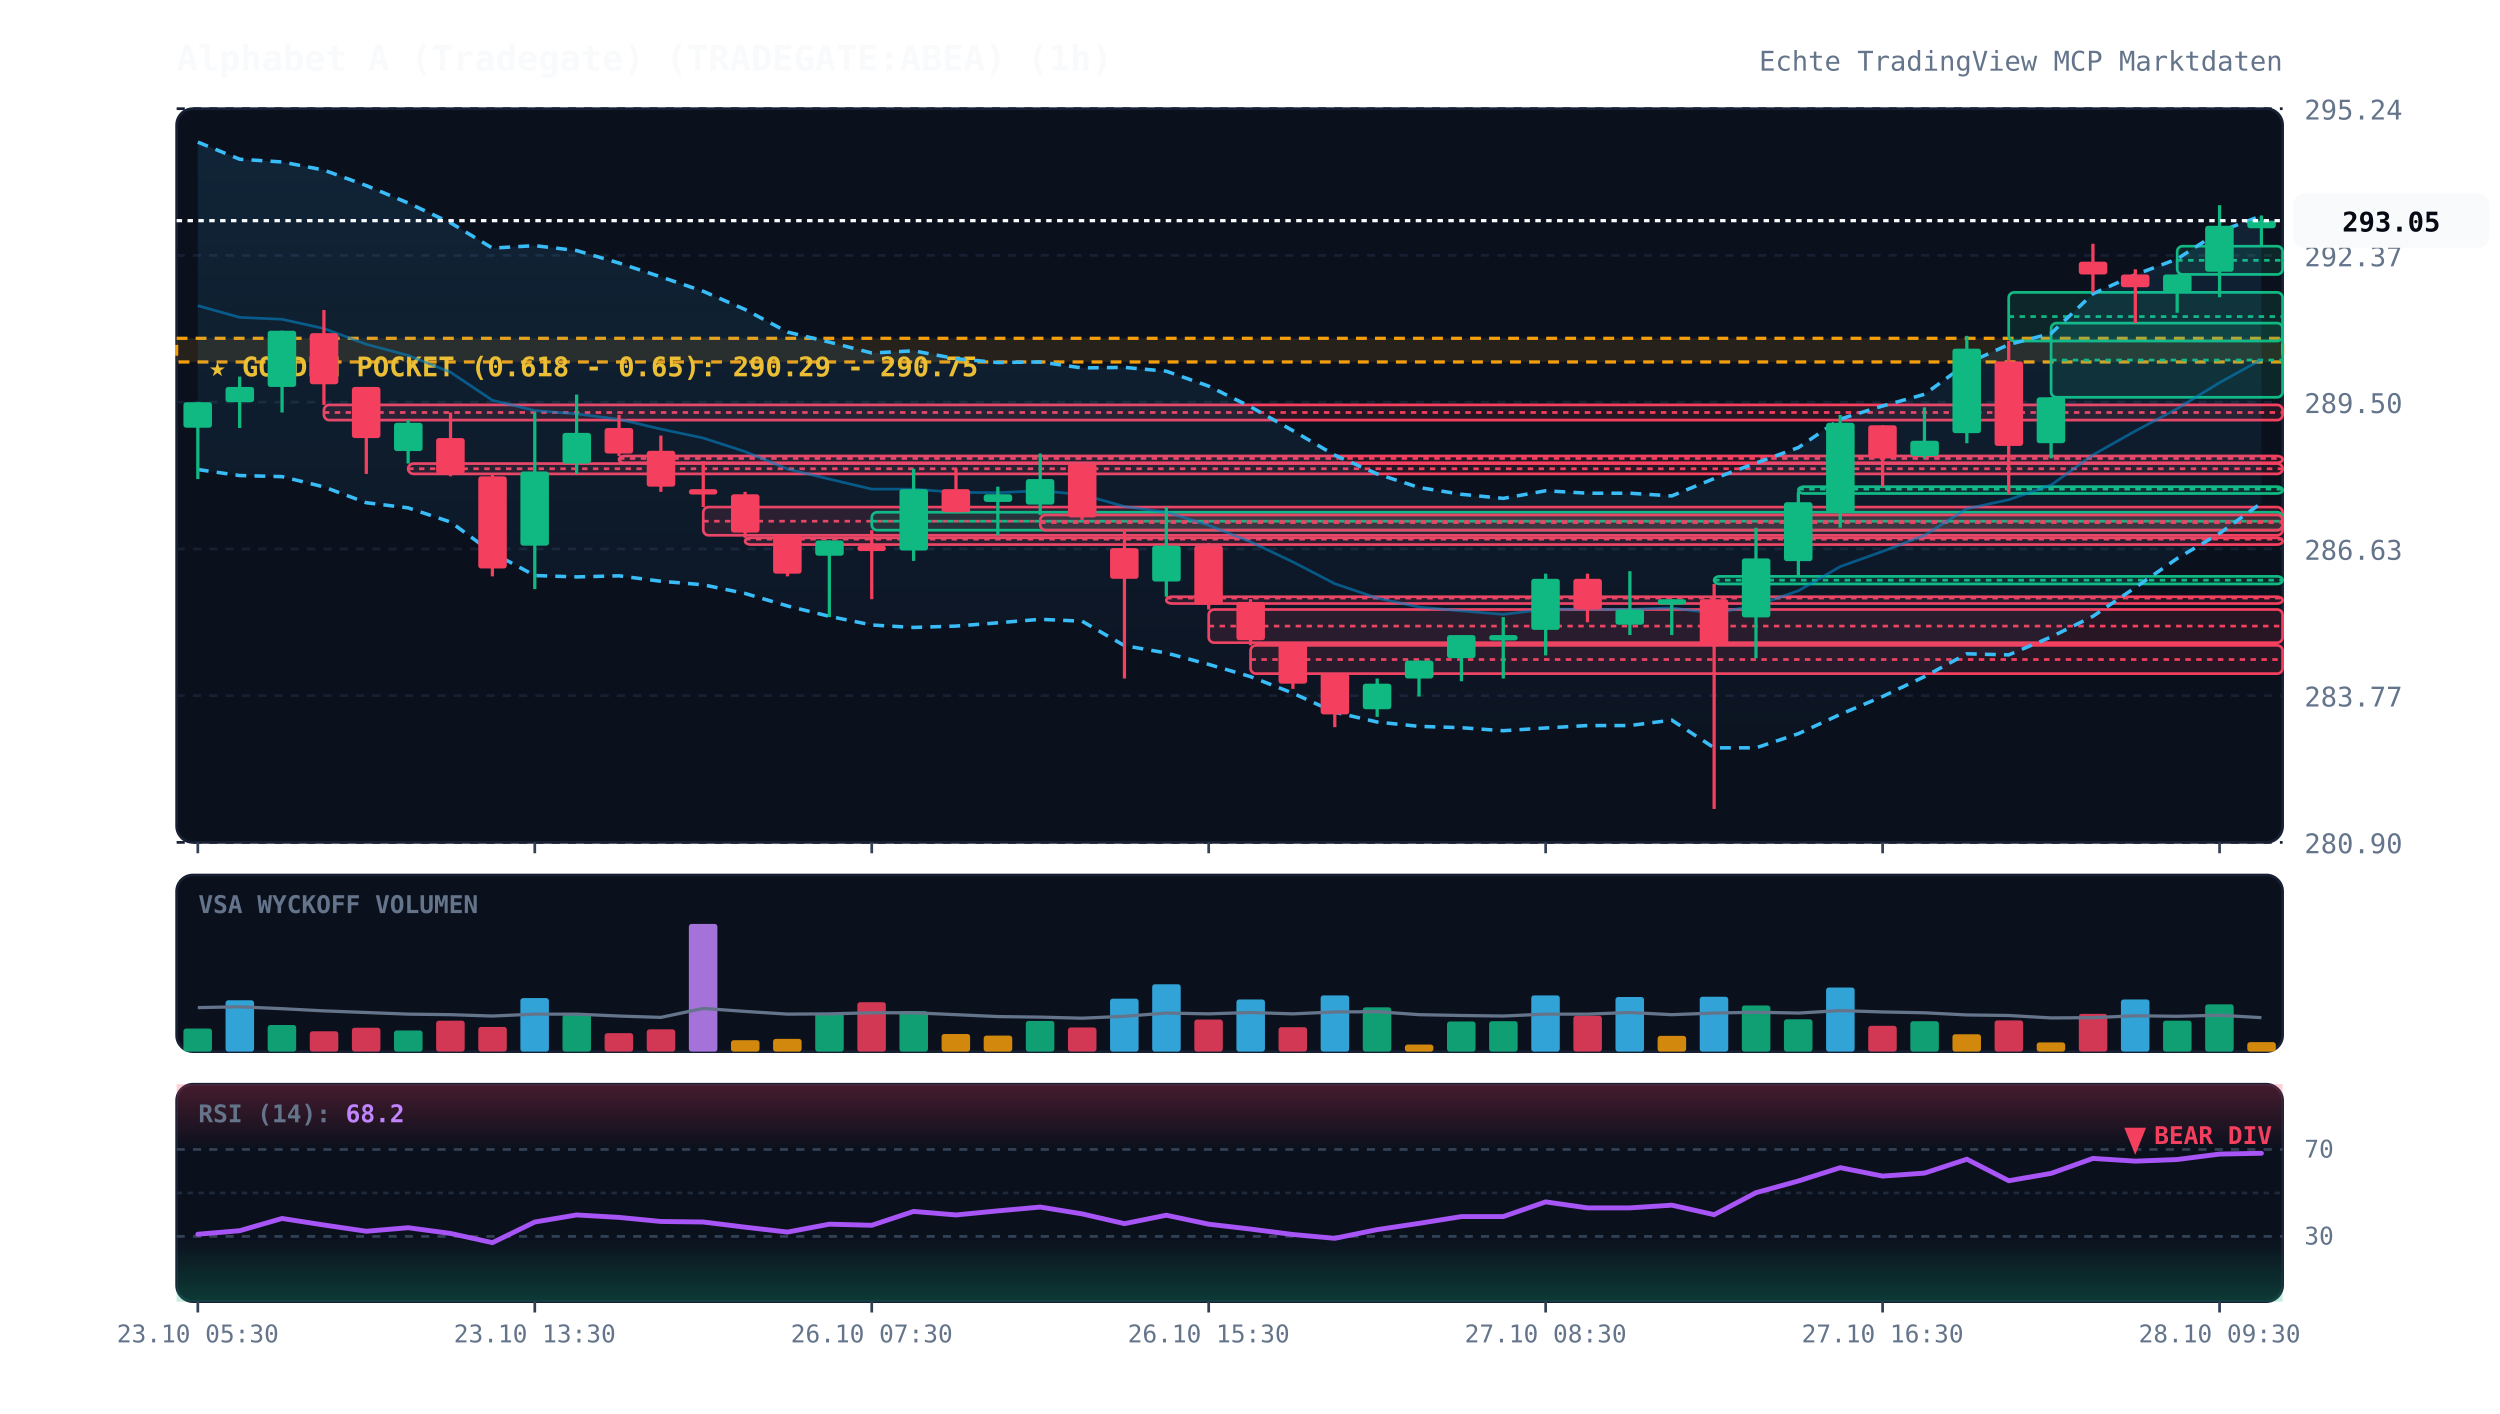
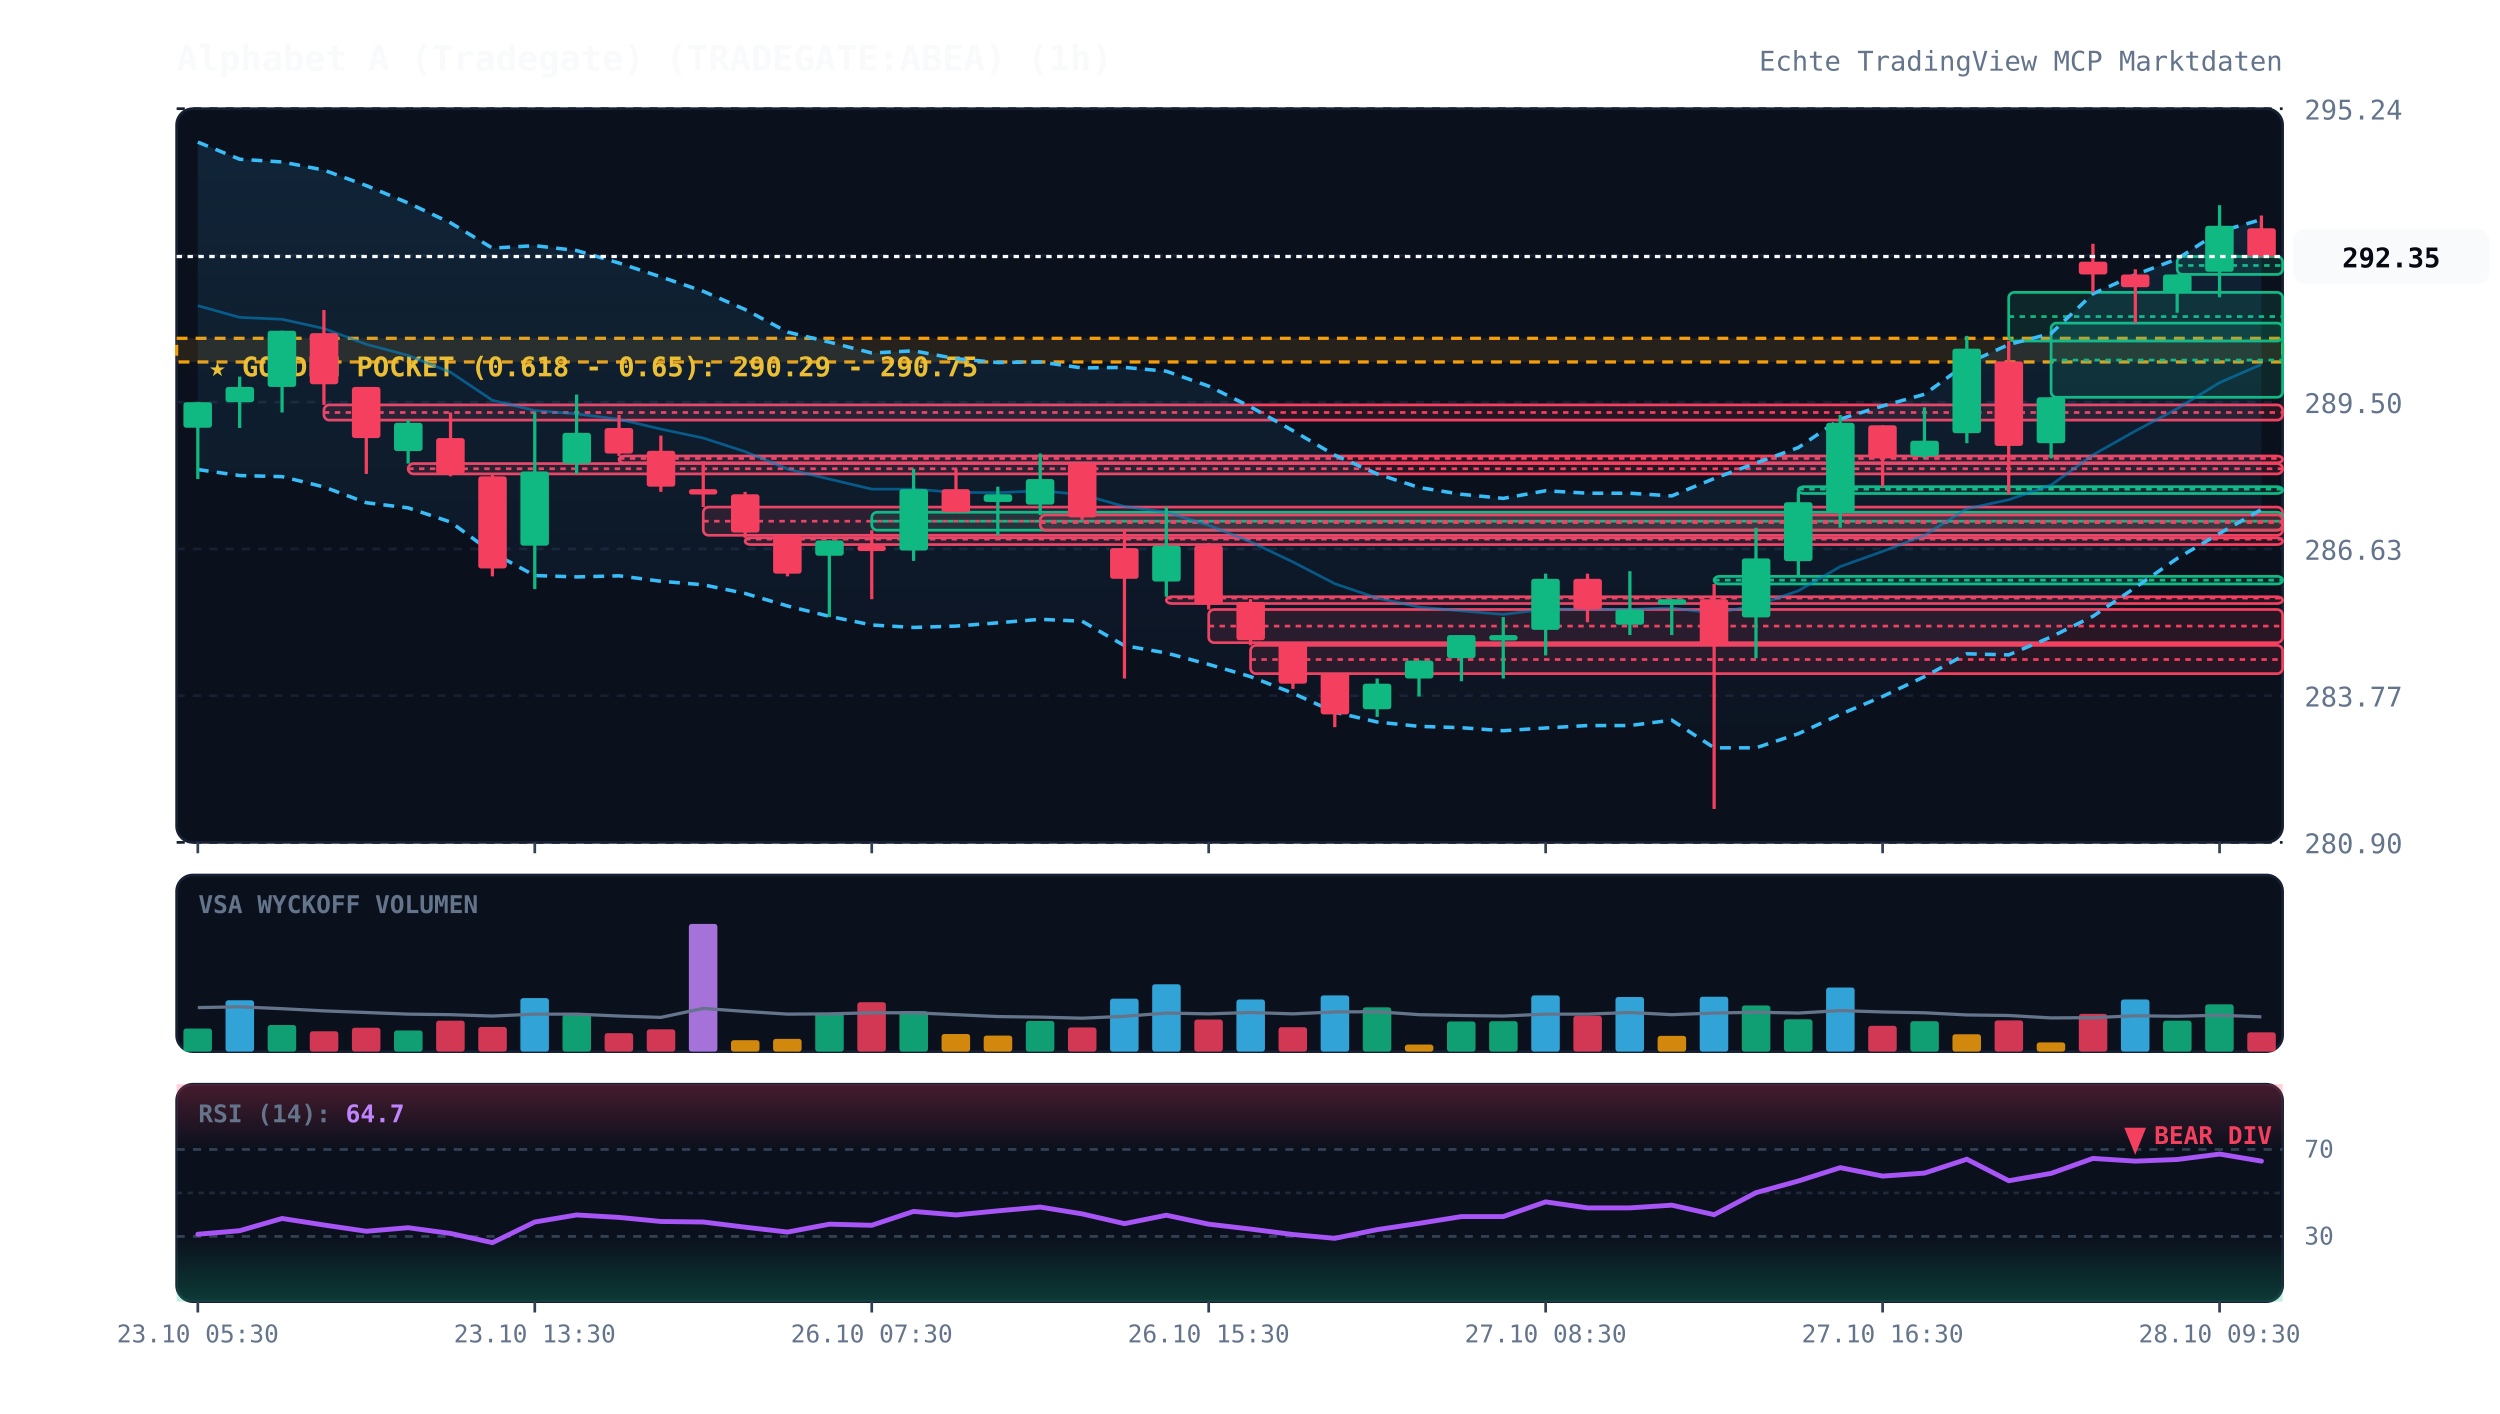
<svg xmlns="http://www.w3.org/2000/svg" viewBox="0 0 920 520" width="100%" height="100%" style="background:#070a13; font-family:'JetBrains Mono', monospace;">
  <defs>
    <linearGradient id="cloud-grad" x1="0%" y1="0%" x2="0%" y2="100%">
      <stop offset="0%" stop-color="#38bdf8" stop-opacity="0.12" />
      <stop offset="100%" stop-color="#38bdf8" stop-opacity="0.02" />
    </linearGradient>
    <linearGradient id="rsi-overbought" x1="0%" y1="0%" x2="0%" y2="100%">
      <stop offset="0%" stop-color="#f43f5e" stop-opacity="0.25" />
      <stop offset="100%" stop-color="#f43f5e" stop-opacity="0.0" />
    </linearGradient>
    <linearGradient id="rsi-oversold" x1="0%" y1="0%" x2="0%" y2="100%">
      <stop offset="0%" stop-color="#10b981" stop-opacity="0.0" />
      <stop offset="100%" stop-color="#10b981" stop-opacity="0.25" />
    </linearGradient>
  </defs>
  <rect x="65" y="40" width="775" height="270" fill="#0b101d" rx="6" stroke="#172033" stroke-width="1" />
  <rect x="65" y="322" width="775" height="65" fill="#0b101d" rx="6" stroke="#172033" stroke-width="1" />
  <rect x="65" y="399" width="775" height="80" fill="#0b101d" rx="6" stroke="#172033" stroke-width="1" />
  <line x1="65" y1="310.0" x2="840" y2="310.0" stroke="#172033" stroke-dasharray="3,3" stroke-width="1" />
  <text x="848" y="314.0" fill="#64748b" font-size="10" text-anchor="start">280.90</text>
  <line x1="65" y1="256.0" x2="840" y2="256.0" stroke="#172033" stroke-dasharray="3,3" stroke-width="1" />
  <text x="848" y="260.0" fill="#64748b" font-size="10" text-anchor="start">283.77</text>
  <line x1="65" y1="202.0" x2="840" y2="202.0" stroke="#172033" stroke-dasharray="3,3" stroke-width="1" />
  <text x="848" y="206.0" fill="#64748b" font-size="10" text-anchor="start">286.63</text>
  <line x1="65" y1="148.0" x2="840" y2="148.0" stroke="#172033" stroke-dasharray="3,3" stroke-width="1" />
  <text x="848" y="152.0" fill="#64748b" font-size="10" text-anchor="start">289.50</text>
  <line x1="65" y1="94.0" x2="840" y2="94.0" stroke="#172033" stroke-dasharray="3,3" stroke-width="1" />
  <text x="848" y="98.0" fill="#64748b" font-size="10" text-anchor="start">292.37</text>
  <line x1="65" y1="40.0" x2="840" y2="40.0" stroke="#172033" stroke-dasharray="3,3" stroke-width="1" />
  <text x="848" y="44.0" fill="#64748b" font-size="10" text-anchor="start">295.24</text>
  <rect x="65" y="124.5" width="775" height="8.7" fill="rgba(245, 158, 11, 0.12)" stroke="#f59e0b" stroke-dasharray="4,3" stroke-width="1.2" />
  <text x="77" y="138.5" fill="#fbbf24" font-size="10" font-weight="bold">★ GOLDEN POCKET (0.618 - 0.65): 290.29 - 290.75</text>
  <rect x="119.2" y="149.0" width="720.8" height="5.6" fill="rgba(244, 63, 94, 0.13)" stroke="#f43f5e" stroke-width="1" rx="2" />
  <line x1="119.2" y1="151.8" x2="840" y2="151.8" stroke="#f43f5e" stroke-dasharray="2,2" stroke-width="1" />
  <rect x="150.2" y="170.6" width="689.8" height="3.8" fill="rgba(244, 63, 94, 0.13)" stroke="#f43f5e" stroke-width="1" rx="2" />
  <line x1="150.2" y1="172.5" x2="840" y2="172.5" stroke="#f43f5e" stroke-dasharray="2,2" stroke-width="1" />
  <rect x="227.8" y="167.8" width="612.2" height="2.5" fill="rgba(244, 63, 94, 0.13)" stroke="#f43f5e" stroke-width="1" rx="2" />
  <line x1="227.8" y1="168.7" x2="840" y2="168.7" stroke="#f43f5e" stroke-dasharray="2,2" stroke-width="1" />
  <rect x="258.8" y="186.6" width="581.2" height="10.4" fill="rgba(244, 63, 94, 0.13)" stroke="#f43f5e" stroke-width="1" rx="2" />
  <line x1="258.8" y1="191.8" x2="840" y2="191.8" stroke="#f43f5e" stroke-dasharray="2,2" stroke-width="1" />
  <rect x="274.2" y="197.9" width="565.8" height="2.5" fill="rgba(244, 63, 94, 0.13)" stroke="#f43f5e" stroke-width="1" rx="2" />
  <line x1="274.2" y1="198.4" x2="840" y2="198.4" stroke="#f43f5e" stroke-dasharray="2,2" stroke-width="1" />
  <rect x="320.8" y="188.5" width="519.2" height="6.6" fill="rgba(16, 185, 129, 0.13)" stroke="#10b981" stroke-width="1" rx="2" />
  <line x1="320.8" y1="191.8" x2="840" y2="191.8" stroke="#10b981" stroke-dasharray="2,2" stroke-width="1" />
  <rect x="382.8" y="189.5" width="457.2" height="5.6" fill="rgba(244, 63, 94, 0.13)" stroke="#f43f5e" stroke-width="1" rx="2" />
  <line x1="382.8" y1="192.3" x2="840" y2="192.3" stroke="#f43f5e" stroke-dasharray="2,2" stroke-width="1" />
  <rect x="429.2" y="219.6" width="410.8" height="2.5" fill="rgba(244, 63, 94, 0.13)" stroke="#f43f5e" stroke-width="1" rx="2" />
  <line x1="429.2" y1="220.1" x2="840" y2="220.1" stroke="#f43f5e" stroke-dasharray="2,2" stroke-width="1" />
  <rect x="444.8" y="224.3" width="395.2" height="12.2" fill="rgba(244, 63, 94, 0.13)" stroke="#f43f5e" stroke-width="1" rx="2" />
  <line x1="444.8" y1="230.4" x2="840" y2="230.4" stroke="#f43f5e" stroke-dasharray="2,2" stroke-width="1" />
  <rect x="460.2" y="237.5" width="379.8" height="10.4" fill="rgba(244, 63, 94, 0.13)" stroke="#f43f5e" stroke-width="1" rx="2" />
  <line x1="460.2" y1="242.7" x2="840" y2="242.7" stroke="#f43f5e" stroke-dasharray="2,2" stroke-width="1" />
  <rect x="630.8" y="212.1" width="209.2" height="2.8" fill="rgba(16, 185, 129, 0.13)" stroke="#10b981" stroke-width="1" rx="2" />
  <line x1="630.8" y1="213.5" x2="840" y2="213.5" stroke="#10b981" stroke-dasharray="2,2" stroke-width="1" />
  <rect x="661.8" y="179.1" width="178.2" height="2.5" fill="rgba(16, 185, 129, 0.13)" stroke="#10b981" stroke-width="1" rx="2" />
  <line x1="661.8" y1="180.0" x2="840" y2="180.0" stroke="#10b981" stroke-dasharray="2,2" stroke-width="1" />
  <rect x="739.2" y="107.6" width="100.8" height="17.9" fill="rgba(16, 185, 129, 0.13)" stroke="#10b981" stroke-width="1" rx="2" />
  <line x1="739.2" y1="116.5" x2="840" y2="116.5" stroke="#10b981" stroke-dasharray="2,2" stroke-width="1" />
  <rect x="754.8" y="118.9" width="85.2" height="27.3" fill="rgba(16, 185, 129, 0.13)" stroke="#10b981" stroke-width="1" rx="2" />
  <line x1="754.8" y1="132.5" x2="840" y2="132.5" stroke="#10b981" stroke-dasharray="2,2" stroke-width="1" />
-   <rect x="801.2" y="90.6" width="38.8" height="10.4" fill="rgba(16, 185, 129, 0.13)" stroke="#10b981" stroke-width="1" rx="2" />
-   <line x1="801.2" y1="95.8" x2="840" y2="95.8" stroke="#10b981" stroke-dasharray="2,2" stroke-width="1" />
-   <polygon points="72.8,52.3 88.2,58.6 103.8,59.6 119.2,62.6 134.8,68.3 150.2,74.7 165.8,82.0 181.2,91.3 196.8,90.4 212.2,92.2 227.8,96.8 243.2,101.9 258.8,107.2 274.2,113.9 289.8,122.2 305.2,125.9 320.8,129.9 336.2,129.1 351.8,132.0 367.2,133.4 382.8,133.2 398.2,135.4 413.8,135.2 429.2,136.6 444.8,142.1 460.2,149.7 475.8,158.5 491.2,167.5 506.8,174.4 522.2,179.4 537.8,181.9 553.2,183.4 568.8,180.6 584.2,181.5 599.8,181.5 615.2,182.5 630.8,176.1 646.2,170.4 661.8,164.7 677.2,154.2 692.8,149.4 708.2,145.1 723.8,133.8 739.2,126.8 754.8,122.7 770.2,108.1 785.8,101.1 801.2,95.3 816.8,85.2 832.2,79.4 832.2,185.1 816.8,196.3 801.2,205.5 785.8,216.2 770.2,226.8 754.8,234.4 739.2,241.0 723.8,240.6 708.2,249.0 692.8,256.3 677.2,262.9 661.8,270.0 646.2,275.2 630.8,275.2 615.2,265.0 599.8,267.0 584.2,267.0 568.8,267.9 553.2,268.9 537.8,267.8 522.2,267.3 506.8,265.7 491.2,262.1 475.8,255.1 460.2,249.0 444.8,244.5 429.2,240.3 413.8,237.6 398.2,228.6 382.8,227.9 367.2,229.2 351.8,230.4 336.2,230.9 320.8,230.0 305.2,226.8 289.8,223.0 274.2,218.4 258.8,215.2 243.2,213.9 227.8,211.9 212.2,212.3 196.8,211.8 181.2,203.4 165.8,192.1 150.2,186.9 134.8,185.0 119.2,179.2 103.8,175.4 88.2,175.0 72.8,172.8" fill="url(#cloud-grad)" />
-   <polyline points="72.8,52.3 88.2,58.6 103.8,59.6 119.2,62.6 134.8,68.3 150.2,74.7 165.8,82.0 181.2,91.3 196.8,90.4 212.2,92.2 227.8,96.8 243.2,101.9 258.8,107.2 274.2,113.9 289.8,122.2 305.2,125.9 320.8,129.9 336.2,129.1 351.8,132.0 367.2,133.4 382.8,133.2 398.2,135.4 413.8,135.2 429.2,136.6 444.8,142.1 460.2,149.7 475.8,158.5 491.2,167.5 506.8,174.4 522.2,179.4 537.8,181.9 553.2,183.4 568.8,180.6 584.2,181.5 599.8,181.5 615.2,182.5 630.8,176.1 646.2,170.4 661.8,164.7 677.2,154.2 692.8,149.4 708.2,145.1 723.8,133.8 739.2,126.8 754.8,122.7 770.2,108.1 785.8,101.1 801.2,95.3 816.8,85.2 832.2,79.4" fill="none" stroke="#38bdf8" stroke-width="1.3" stroke-dasharray="4,3" />
-   <polyline points="72.8,172.8 88.2,175.0 103.8,175.4 119.2,179.2 134.8,185.0 150.2,186.9 165.8,192.1 181.2,203.4 196.8,211.8 212.2,212.3 227.8,211.9 243.2,213.9 258.8,215.2 274.2,218.4 289.8,223.0 305.2,226.8 320.8,230.0 336.2,230.9 351.8,230.4 367.2,229.2 382.8,227.9 398.2,228.6 413.8,237.6 429.2,240.3 444.8,244.5 460.2,249.0 475.8,255.1 491.2,262.1 506.8,265.7 522.2,267.3 537.8,267.8 553.2,268.9 568.8,267.9 584.2,267.0 599.8,267.0 615.2,265.0 630.8,275.2 646.2,275.2 661.8,270.0 677.2,262.9 692.8,256.3 708.2,249.0 723.8,240.6 739.2,241.0 754.8,234.4 770.2,226.8 785.8,216.2 801.2,205.5 816.8,196.3 832.2,185.1" fill="none" stroke="#38bdf8" stroke-width="1.3" stroke-dasharray="4,3" />
-   <polyline points="72.8,112.5 88.2,116.8 103.8,117.5 119.2,120.9 134.8,126.7 150.2,130.8 165.8,137.0 181.2,147.3 196.8,151.1 212.2,152.3 227.8,154.3 243.2,157.9 258.8,161.2 274.2,166.2 289.8,172.6 305.2,176.3 320.8,180.0 336.2,180.0 351.8,181.2 367.2,181.3 382.8,180.6 398.2,182.0 413.8,186.4 429.2,188.5 444.8,193.3 460.2,199.4 475.8,206.8 491.2,214.8 506.8,220.1 522.2,223.4 537.8,224.8 553.2,226.1 568.8,224.2 584.2,224.2 599.8,224.3 615.2,223.7 630.8,225.7 646.2,222.8 661.8,217.4 677.2,208.5 692.8,202.9 708.2,197.0 723.8,187.2 739.2,183.9 754.8,178.5 770.2,167.4 785.8,158.6 801.2,150.4 816.8,140.8 832.2,132.3" fill="none" stroke="#0284c7" stroke-width="1.0" stroke-opacity="0.6" />
-   <polyline points="72.8,-86.4 88.2,-86.4 103.8,-86.4 119.2,-86.4 134.8,-86.4 150.2,-86.4 165.8,-86.4 181.2,-86.4 196.8,-86.4 212.2,-86.4 227.8,-86.4 243.2,-86.4 258.8,-86.4 274.2,-86.4 289.8,-86.4 305.2,-86.4 320.8,-86.4 336.2,-86.4 351.8,-86.4 367.2,-86.4 382.8,-86.4 398.2,-86.4 413.8,-86.4 429.2,-86.4 444.8,-86.4 460.2,-86.4 475.8,-86.4 491.2,-86.4 506.8,-86.4 522.2,-86.4 537.8,-86.4 553.2,-86.4 568.8,-86.4 584.2,-86.4 599.8,-86.4 615.2,-86.4 630.8,-86.4 646.2,-86.4 661.8,-86.4 677.2,-86.4 692.8,-86.4 708.2,-86.4 723.8,-86.4 739.2,-86.4 754.8,-86.4 770.2,-86.4 785.8,-86.4 801.2,-86.4 816.8,-86.4 832.2,-84.6" fill="none" stroke="#818cf8" stroke-width="2.2" stroke-linecap="round" />
+   <rect x="801.2" y="94.4" width="38.8" height="6.6" fill="rgba(16, 185, 129, 0.13)" stroke="#10b981" stroke-width="1" rx="2" />
+   <line x1="801.2" y1="97.7" x2="840" y2="97.7" stroke="#10b981" stroke-dasharray="2,2" stroke-width="1" />
+   <polygon points="72.8,52.3 88.2,58.6 103.8,59.6 119.2,62.6 134.8,68.3 150.2,74.7 165.8,82.0 181.2,91.3 196.8,90.4 212.2,92.2 227.8,96.8 243.2,101.9 258.8,107.2 274.2,113.9 289.8,122.2 305.2,125.9 320.8,129.9 336.2,129.1 351.8,132.0 367.2,133.4 382.8,133.2 398.2,135.4 413.8,135.2 429.2,136.6 444.8,142.1 460.2,149.7 475.8,158.5 491.2,167.5 506.8,174.4 522.2,179.4 537.8,181.9 553.2,183.4 568.8,180.6 584.2,181.5 599.8,181.5 615.2,182.5 630.8,176.1 646.2,170.4 661.8,164.7 677.2,154.2 692.8,149.4 708.2,145.1 723.8,133.8 739.2,126.8 754.8,122.7 770.2,108.1 785.8,101.1 801.2,95.3 816.8,85.2 832.2,80.8 832.2,187.5 816.8,196.3 801.2,205.5 785.8,216.2 770.2,226.8 754.8,234.4 739.2,241.0 723.8,240.6 708.2,249.0 692.8,256.3 677.2,262.9 661.8,270.0 646.2,275.2 630.8,275.2 615.2,265.0 599.8,267.0 584.2,267.0 568.8,267.9 553.2,268.9 537.8,267.8 522.2,267.3 506.8,265.7 491.2,262.1 475.8,255.1 460.2,249.0 444.8,244.5 429.2,240.3 413.8,237.6 398.2,228.6 382.8,227.9 367.2,229.2 351.8,230.4 336.2,230.9 320.8,230.0 305.2,226.8 289.8,223.0 274.2,218.4 258.8,215.2 243.2,213.9 227.8,211.9 212.2,212.3 196.8,211.8 181.2,203.4 165.8,192.1 150.2,186.9 134.8,185.0 119.2,179.2 103.8,175.4 88.2,175.0 72.8,172.8" fill="url(#cloud-grad)" />
+   <polyline points="72.8,52.3 88.2,58.6 103.8,59.6 119.2,62.6 134.8,68.3 150.2,74.7 165.8,82.0 181.2,91.3 196.8,90.4 212.2,92.2 227.8,96.8 243.2,101.9 258.8,107.2 274.2,113.9 289.8,122.2 305.2,125.9 320.8,129.9 336.2,129.1 351.8,132.0 367.2,133.4 382.8,133.2 398.2,135.4 413.8,135.2 429.2,136.6 444.8,142.1 460.2,149.7 475.8,158.5 491.2,167.5 506.8,174.4 522.2,179.4 537.8,181.9 553.2,183.4 568.8,180.6 584.2,181.5 599.8,181.5 615.2,182.5 630.8,176.1 646.2,170.4 661.8,164.7 677.2,154.2 692.8,149.4 708.2,145.1 723.8,133.8 739.2,126.8 754.8,122.7 770.2,108.1 785.8,101.1 801.2,95.3 816.8,85.2 832.2,80.8" fill="none" stroke="#38bdf8" stroke-width="1.3" stroke-dasharray="4,3" />
+   <polyline points="72.8,172.8 88.2,175.0 103.8,175.4 119.2,179.2 134.8,185.0 150.2,186.9 165.8,192.1 181.2,203.4 196.8,211.8 212.2,212.3 227.8,211.9 243.2,213.9 258.8,215.2 274.2,218.4 289.8,223.0 305.2,226.8 320.8,230.0 336.2,230.9 351.8,230.4 367.2,229.2 382.8,227.9 398.2,228.6 413.8,237.6 429.2,240.3 444.8,244.5 460.2,249.0 475.8,255.1 491.2,262.1 506.8,265.7 522.2,267.3 537.8,267.8 553.2,268.9 568.8,267.9 584.2,267.0 599.8,267.0 615.2,265.0 630.8,275.2 646.2,275.2 661.8,270.0 677.2,262.9 692.8,256.3 708.2,249.0 723.8,240.6 739.2,241.0 754.8,234.4 770.2,226.8 785.8,216.2 801.2,205.5 816.8,196.3 832.2,187.5" fill="none" stroke="#38bdf8" stroke-width="1.3" stroke-dasharray="4,3" />
+   <polyline points="72.8,112.5 88.2,116.8 103.8,117.5 119.2,120.9 134.8,126.7 150.2,130.8 165.8,137.0 181.2,147.3 196.8,151.1 212.2,152.3 227.8,154.3 243.2,157.9 258.8,161.2 274.2,166.2 289.8,172.6 305.2,176.3 320.8,180.0 336.2,180.0 351.8,181.2 367.2,181.3 382.8,180.6 398.2,182.0 413.8,186.4 429.2,188.5 444.8,193.3 460.2,199.4 475.8,206.8 491.2,214.8 506.8,220.1 522.2,223.4 537.8,224.8 553.2,226.1 568.8,224.2 584.2,224.2 599.8,224.3 615.2,223.7 630.8,225.7 646.2,222.8 661.8,217.4 677.2,208.5 692.8,202.9 708.2,197.0 723.8,187.2 739.2,183.9 754.8,178.5 770.2,167.4 785.8,158.6 801.2,150.4 816.8,140.8 832.2,134.1" fill="none" stroke="#0284c7" stroke-width="1.0" stroke-opacity="0.6" />
+   <polyline points="72.8,-86.4 88.2,-86.4 103.8,-86.4 119.2,-86.4 134.8,-86.4 150.2,-86.4 165.8,-86.4 181.2,-86.4 196.8,-86.4 212.2,-86.4 227.8,-86.4 243.2,-86.4 258.8,-86.4 274.2,-86.4 289.8,-86.4 305.2,-86.4 320.8,-86.4 336.2,-86.4 351.8,-86.4 367.2,-86.4 382.8,-86.4 398.2,-86.4 413.8,-86.4 429.2,-86.4 444.8,-86.4 460.2,-86.4 475.8,-86.4 491.2,-86.4 506.8,-86.4 522.2,-86.4 537.8,-86.4 553.2,-86.4 568.8,-86.4 584.2,-86.4 599.8,-86.4 615.2,-86.4 630.8,-86.4 646.2,-86.4 661.8,-86.4 677.2,-86.4 692.8,-86.4 708.2,-86.4 723.8,-86.4 739.2,-86.4 754.8,-86.4 770.2,-86.4 785.8,-86.4 801.2,-86.4 816.8,-86.4 832.2,-84.4" fill="none" stroke="#818cf8" stroke-width="2.2" stroke-linecap="round" />
  <line x1="72.8" y1="148.0" x2="72.8" y2="176.3" stroke="#10b981" stroke-width="1.2" />
  <rect x="67.5" y="148.0" width="10.5" height="9.4" fill="#10b981" rx="1" />
  <line x1="88.2" y1="138.6" x2="88.2" y2="157.5" stroke="#10b981" stroke-width="1.2" />
  <rect x="83.0" y="142.4" width="10.5" height="5.6" fill="#10b981" rx="1" />
  <line x1="103.8" y1="121.7" x2="103.8" y2="151.8" stroke="#10b981" stroke-width="1.2" />
  <rect x="98.5" y="121.7" width="10.5" height="20.7" fill="#10b981" rx="1" />
  <line x1="119.2" y1="114.1" x2="119.2" y2="149.0" stroke="#f43f5e" stroke-width="1.2" />
  <rect x="114.0" y="122.6" width="10.5" height="18.8" fill="#f43f5e" rx="1" />
  <line x1="134.8" y1="142.4" x2="134.8" y2="174.4" stroke="#f43f5e" stroke-width="1.2" />
  <rect x="129.5" y="142.4" width="10.5" height="18.8" fill="#f43f5e" rx="1" />
  <line x1="150.2" y1="154.6" x2="150.2" y2="170.6" stroke="#10b981" stroke-width="1.2" />
  <rect x="145.0" y="155.6" width="10.5" height="10.4" fill="#10b981" rx="1" />
  <line x1="165.8" y1="151.8" x2="165.8" y2="175.3" stroke="#f43f5e" stroke-width="1.2" />
  <rect x="160.5" y="161.2" width="10.5" height="13.2" fill="#f43f5e" rx="1" />
  <line x1="181.2" y1="174.4" x2="181.2" y2="212.1" stroke="#f43f5e" stroke-width="1.2" />
  <rect x="176.0" y="175.3" width="10.5" height="33.9" fill="#f43f5e" rx="1" />
  <line x1="196.8" y1="151.8" x2="196.8" y2="216.8" stroke="#10b981" stroke-width="1.2" />
  <rect x="191.5" y="173.5" width="10.5" height="27.3" fill="#10b981" rx="1" />
  <line x1="212.2" y1="145.2" x2="212.2" y2="174.4" stroke="#10b981" stroke-width="1.2" />
  <rect x="207.0" y="159.3" width="10.5" height="11.3" fill="#10b981" rx="1" />
  <line x1="227.8" y1="152.7" x2="227.8" y2="167.8" stroke="#f43f5e" stroke-width="1.2" />
  <rect x="222.5" y="157.5" width="10.5" height="9.4" fill="#f43f5e" rx="1" />
  <line x1="243.2" y1="160.3" x2="243.2" y2="181.0" stroke="#f43f5e" stroke-width="1.2" />
  <rect x="238.0" y="165.9" width="10.5" height="13.2" fill="#f43f5e" rx="1" />
  <line x1="258.8" y1="169.7" x2="258.8" y2="186.6" stroke="#f43f5e" stroke-width="1.2" />
  <rect x="253.5" y="180.0" width="10.5" height="2.0" fill="#f43f5e" rx="1" />
  <line x1="274.2" y1="181.0" x2="274.2" y2="197.9" stroke="#f43f5e" stroke-width="1.2" />
  <rect x="269.0" y="181.9" width="10.5" height="14.1" fill="#f43f5e" rx="1" />
  <line x1="289.8" y1="197.0" x2="289.8" y2="212.1" stroke="#f43f5e" stroke-width="1.2" />
  <rect x="284.5" y="197.0" width="10.5" height="14.1" fill="#f43f5e" rx="1" />
  <line x1="305.2" y1="198.9" x2="305.2" y2="227.1" stroke="#10b981" stroke-width="1.2" />
  <rect x="300.0" y="198.9" width="10.5" height="5.6" fill="#10b981" rx="1" />
  <line x1="320.8" y1="195.1" x2="320.8" y2="220.5" stroke="#f43f5e" stroke-width="1.2" />
  <rect x="315.5" y="200.8" width="10.5" height="2.0" fill="#f43f5e" rx="1" />
  <line x1="336.2" y1="172.5" x2="336.2" y2="206.4" stroke="#10b981" stroke-width="1.2" />
  <rect x="331.0" y="180.0" width="10.5" height="22.6" fill="#10b981" rx="1" />
  <line x1="351.8" y1="172.5" x2="351.8" y2="188.5" stroke="#f43f5e" stroke-width="1.2" />
  <rect x="346.5" y="180.0" width="10.5" height="8.5" fill="#f43f5e" rx="1" />
  <line x1="367.2" y1="179.1" x2="367.2" y2="197.0" stroke="#10b981" stroke-width="1.2" />
  <rect x="362.0" y="181.9" width="10.5" height="2.8" fill="#10b981" rx="1" />
  <line x1="382.8" y1="166.9" x2="382.8" y2="189.5" stroke="#10b981" stroke-width="1.2" />
  <rect x="377.5" y="176.3" width="10.5" height="9.4" fill="#10b981" rx="1" />
  <line x1="398.2" y1="170.6" x2="398.2" y2="191.3" stroke="#f43f5e" stroke-width="1.2" />
  <rect x="393.0" y="170.6" width="10.5" height="19.8" fill="#f43f5e" rx="1" />
  <line x1="413.8" y1="195.1" x2="413.8" y2="249.7" stroke="#f43f5e" stroke-width="1.2" />
  <rect x="408.5" y="201.7" width="10.5" height="11.3" fill="#f43f5e" rx="1" />
  <line x1="429.2" y1="186.6" x2="429.2" y2="219.6" stroke="#10b981" stroke-width="1.2" />
  <rect x="424.0" y="200.8" width="10.5" height="13.2" fill="#10b981" rx="1" />
  <line x1="444.8" y1="199.8" x2="444.8" y2="224.3" stroke="#f43f5e" stroke-width="1.2" />
  <rect x="439.5" y="200.8" width="10.5" height="21.7" fill="#f43f5e" rx="1" />
  <line x1="460.2" y1="220.5" x2="460.2" y2="237.5" stroke="#f43f5e" stroke-width="1.2" />
  <rect x="455.0" y="221.5" width="10.5" height="14.1" fill="#f43f5e" rx="1" />
  <line x1="475.8" y1="236.5" x2="475.8" y2="253.5" stroke="#f43f5e" stroke-width="1.2" />
  <rect x="470.5" y="236.5" width="10.5" height="15.1" fill="#f43f5e" rx="1" />
  <line x1="491.2" y1="247.8" x2="491.2" y2="267.6" stroke="#f43f5e" stroke-width="1.2" />
  <rect x="486.0" y="247.8" width="10.5" height="15.1" fill="#f43f5e" rx="1" />
  <line x1="506.8" y1="249.7" x2="506.8" y2="263.8" stroke="#10b981" stroke-width="1.2" />
  <rect x="501.5" y="251.6" width="10.5" height="9.4" fill="#10b981" rx="1" />
  <line x1="522.2" y1="243.1" x2="522.2" y2="256.3" stroke="#10b981" stroke-width="1.2" />
  <rect x="517.0" y="243.1" width="10.5" height="6.6" fill="#10b981" rx="1" />
  <line x1="537.8" y1="233.7" x2="537.8" y2="250.7" stroke="#10b981" stroke-width="1.2" />
  <rect x="532.5" y="233.7" width="10.5" height="8.5" fill="#10b981" rx="1" />
  <line x1="553.2" y1="227.1" x2="553.2" y2="249.7" stroke="#10b981" stroke-width="1.2" />
  <rect x="548.0" y="233.7" width="10.5" height="2.0" fill="#10b981" rx="1" />
  <line x1="568.8" y1="211.1" x2="568.8" y2="241.2" stroke="#10b981" stroke-width="1.2" />
  <rect x="563.5" y="213.0" width="10.5" height="18.8" fill="#10b981" rx="1" />
  <line x1="584.2" y1="211.1" x2="584.2" y2="229.0" stroke="#f43f5e" stroke-width="1.2" />
  <rect x="579.0" y="213.0" width="10.5" height="11.3" fill="#f43f5e" rx="1" />
  <line x1="599.8" y1="210.2" x2="599.8" y2="233.7" stroke="#10b981" stroke-width="1.2" />
  <rect x="594.5" y="224.3" width="10.5" height="5.6" fill="#10b981" rx="1" />
  <line x1="615.2" y1="220.5" x2="615.2" y2="233.7" stroke="#10b981" stroke-width="1.2" />
  <rect x="610.0" y="220.5" width="10.5" height="2.0" fill="#10b981" rx="1" />
  <line x1="630.8" y1="214.9" x2="630.8" y2="297.7" stroke="#f43f5e" stroke-width="1.2" />
  <rect x="625.5" y="220.5" width="10.5" height="16.9" fill="#f43f5e" rx="1" />
  <line x1="646.2" y1="194.2" x2="646.2" y2="242.2" stroke="#10b981" stroke-width="1.2" />
  <rect x="641.0" y="205.5" width="10.5" height="21.7" fill="#10b981" rx="1" />
  <line x1="661.8" y1="181.0" x2="661.8" y2="212.1" stroke="#10b981" stroke-width="1.2" />
  <rect x="656.5" y="184.8" width="10.5" height="21.7" fill="#10b981" rx="1" />
  <line x1="677.2" y1="152.7" x2="677.2" y2="194.2" stroke="#10b981" stroke-width="1.2" />
  <rect x="672.0" y="155.6" width="10.5" height="33.0" fill="#10b981" rx="1" />
  <line x1="692.8" y1="156.5" x2="692.8" y2="179.1" stroke="#f43f5e" stroke-width="1.2" />
  <rect x="687.5" y="156.5" width="10.5" height="12.2" fill="#f43f5e" rx="1" />
  <line x1="708.2" y1="149.9" x2="708.2" y2="168.7" stroke="#10b981" stroke-width="1.2" />
  <rect x="703.0" y="162.2" width="10.5" height="5.6" fill="#10b981" rx="1" />
  <line x1="723.8" y1="123.6" x2="723.8" y2="163.1" stroke="#10b981" stroke-width="1.2" />
  <rect x="718.5" y="128.3" width="10.5" height="31.1" fill="#10b981" rx="1" />
  <line x1="739.2" y1="125.4" x2="739.2" y2="181.9" stroke="#f43f5e" stroke-width="1.2" />
  <rect x="734.0" y="133.0" width="10.5" height="31.1" fill="#f43f5e" rx="1" />
  <line x1="754.8" y1="146.2" x2="754.8" y2="168.7" stroke="#10b981" stroke-width="1.2" />
  <rect x="749.5" y="146.2" width="10.5" height="16.9" fill="#10b981" rx="1" />
  <line x1="770.2" y1="89.7" x2="770.2" y2="107.6" stroke="#f43f5e" stroke-width="1.2" />
  <rect x="765.0" y="96.3" width="10.5" height="4.7" fill="#f43f5e" rx="1" />
  <line x1="785.8" y1="99.1" x2="785.8" y2="118.9" stroke="#f43f5e" stroke-width="1.2" />
  <rect x="780.5" y="101.0" width="10.5" height="4.7" fill="#f43f5e" rx="1" />
  <line x1="801.2" y1="101.0" x2="801.2" y2="115.1" stroke="#10b981" stroke-width="1.2" />
  <rect x="796.0" y="101.0" width="10.5" height="6.6" fill="#10b981" rx="1" />
  <line x1="816.8" y1="75.5" x2="816.8" y2="109.4" stroke="#10b981" stroke-width="1.2" />
  <rect x="811.5" y="83.1" width="10.5" height="16.9" fill="#10b981" rx="1" />
-   <line x1="832.2" y1="79.3" x2="832.2" y2="90.6" stroke="#10b981" stroke-width="1.2" />
-   <rect x="827.0" y="81.2" width="10.5" height="2.8" fill="#10b981" rx="1" />
-   <line x1="65" y1="81.2" x2="840" y2="81.2" stroke="#f8fafc" stroke-width="1.2" stroke-dasharray="2,2" />
-   <rect x="844" y="71.2" width="72" height="20" fill="#f8fafc" rx="4" />
-   <text x="880" y="85.2" fill="#070a13" font-size="10" font-weight="bold" text-anchor="middle">293.05</text>
+   <line x1="832.2" y1="79.3" x2="832.2" y2="94.4" stroke="#f43f5e" stroke-width="1.2" />
+   <rect x="827.0" y="84.0" width="10.5" height="10.4" fill="#f43f5e" rx="1" />
+   <line x1="65" y1="94.4" x2="840" y2="94.4" stroke="#f8fafc" stroke-width="1.2" stroke-dasharray="2,2" />
+   <rect x="844" y="84.4" width="72" height="20" fill="#f8fafc" rx="4" />
+   <text x="880" y="98.4" fill="#070a13" font-size="10" font-weight="bold" text-anchor="middle">292.35</text>
  <text x="73" y="336" fill="#64748b" font-size="9" font-weight="bold">VSA WYCKOFF VOLUMEN</text>
  <rect x="67.5" y="378.5" width="10.5" height="8.5" fill="#10b981" opacity="0.85" rx="1" />
  <rect x="83.0" y="368.1" width="10.5" height="18.9" fill="#38bdf8" opacity="0.85" rx="1" />
  <rect x="98.5" y="377.2" width="10.5" height="9.8" fill="#10b981" opacity="0.85" rx="1" />
  <rect x="114.0" y="379.5" width="10.5" height="7.5" fill="#f43f5e" opacity="0.85" rx="1" />
  <rect x="129.5" y="378.2" width="10.5" height="8.8" fill="#f43f5e" opacity="0.85" rx="1" />
  <rect x="145.0" y="379.2" width="10.5" height="7.8" fill="#10b981" opacity="0.85" rx="1" />
  <rect x="160.5" y="375.6" width="10.5" height="11.4" fill="#f43f5e" opacity="0.85" rx="1" />
  <rect x="176.0" y="377.9" width="10.5" height="9.1" fill="#f43f5e" opacity="0.85" rx="1" />
  <rect x="191.5" y="367.3" width="10.5" height="19.7" fill="#38bdf8" opacity="0.85" rx="1" />
  <rect x="207.0" y="373.4" width="10.5" height="13.6" fill="#10b981" opacity="0.85" rx="1" />
  <rect x="222.5" y="380.2" width="10.5" height="6.8" fill="#f43f5e" opacity="0.85" rx="1" />
  <rect x="238.0" y="378.8" width="10.5" height="8.2" fill="#f43f5e" opacity="0.85" rx="1" />
  <rect x="253.5" y="340.0" width="10.5" height="47.0" fill="#c084fc" opacity="0.85" rx="1" />
  <rect x="269.0" y="382.8" width="10.5" height="4.2" fill="#f59e0b" opacity="0.85" rx="1" />
  <rect x="284.5" y="382.3" width="10.5" height="4.7" fill="#f59e0b" opacity="0.85" rx="1" />
  <rect x="300.0" y="372.8" width="10.5" height="14.2" fill="#10b981" opacity="0.85" rx="1" />
  <rect x="315.5" y="368.8" width="10.5" height="18.2" fill="#f43f5e" opacity="0.85" rx="1" />
  <rect x="331.0" y="372.1" width="10.5" height="14.9" fill="#10b981" opacity="0.85" rx="1" />
  <rect x="346.5" y="380.5" width="10.5" height="6.5" fill="#f59e0b" opacity="0.85" rx="1" />
  <rect x="362.0" y="381.1" width="10.5" height="5.9" fill="#f59e0b" opacity="0.85" rx="1" />
  <rect x="377.5" y="375.7" width="10.5" height="11.3" fill="#10b981" opacity="0.85" rx="1" />
  <rect x="393.0" y="378.1" width="10.5" height="8.9" fill="#f43f5e" opacity="0.85" rx="1" />
  <rect x="408.5" y="367.5" width="10.5" height="19.5" fill="#38bdf8" opacity="0.85" rx="1" />
  <rect x="424.0" y="362.2" width="10.5" height="24.8" fill="#38bdf8" opacity="0.85" rx="1" />
  <rect x="439.5" y="375.2" width="10.5" height="11.8" fill="#f43f5e" opacity="0.85" rx="1" />
  <rect x="455.0" y="367.8" width="10.5" height="19.2" fill="#38bdf8" opacity="0.85" rx="1" />
  <rect x="470.5" y="378.0" width="10.5" height="9.0" fill="#f43f5e" opacity="0.85" rx="1" />
  <rect x="486.0" y="366.3" width="10.5" height="20.7" fill="#38bdf8" opacity="0.85" rx="1" />
  <rect x="501.5" y="370.7" width="10.5" height="16.3" fill="#10b981" opacity="0.85" rx="1" />
  <rect x="517.0" y="384.4" width="10.5" height="2.6" fill="#f59e0b" opacity="0.85" rx="1" />
  <rect x="532.5" y="375.9" width="10.5" height="11.1" fill="#10b981" opacity="0.85" rx="1" />
  <rect x="548.0" y="375.8" width="10.5" height="11.2" fill="#10b981" opacity="0.85" rx="1" />
  <rect x="563.5" y="366.3" width="10.5" height="20.7" fill="#38bdf8" opacity="0.85" rx="1" />
  <rect x="579.0" y="373.8" width="10.5" height="13.2" fill="#f43f5e" opacity="0.85" rx="1" />
  <rect x="594.5" y="366.9" width="10.5" height="20.1" fill="#38bdf8" opacity="0.85" rx="1" />
  <rect x="610.0" y="381.2" width="10.5" height="5.8" fill="#f59e0b" opacity="0.85" rx="1" />
  <rect x="625.5" y="366.8" width="10.5" height="20.2" fill="#38bdf8" opacity="0.85" rx="1" />
  <rect x="641.0" y="370.0" width="10.5" height="17.0" fill="#10b981" opacity="0.85" rx="1" />
  <rect x="656.5" y="375.1" width="10.5" height="11.9" fill="#10b981" opacity="0.85" rx="1" />
  <rect x="672.0" y="363.4" width="10.5" height="23.6" fill="#38bdf8" opacity="0.85" rx="1" />
  <rect x="687.5" y="377.5" width="10.5" height="9.5" fill="#f43f5e" opacity="0.85" rx="1" />
  <rect x="703.0" y="375.8" width="10.5" height="11.2" fill="#10b981" opacity="0.85" rx="1" />
  <rect x="718.5" y="380.6" width="10.5" height="6.4" fill="#f59e0b" opacity="0.85" rx="1" />
  <rect x="734.0" y="375.5" width="10.5" height="11.5" fill="#f43f5e" opacity="0.85" rx="1" />
  <rect x="749.5" y="383.6" width="10.5" height="3.4" fill="#f59e0b" opacity="0.85" rx="1" />
  <rect x="765.0" y="373.1" width="10.5" height="13.9" fill="#f43f5e" opacity="0.85" rx="1" />
  <rect x="780.5" y="367.8" width="10.5" height="19.2" fill="#38bdf8" opacity="0.85" rx="1" />
  <rect x="796.0" y="375.6" width="10.5" height="11.4" fill="#10b981" opacity="0.85" rx="1" />
  <rect x="811.5" y="369.6" width="10.5" height="17.4" fill="#10b981" opacity="0.85" rx="1" />
-   <rect x="827.0" y="383.5" width="10.5" height="3.5" fill="#f59e0b" opacity="0.85" rx="1" />
-   <polyline points="72.8,370.8 88.2,370.5 103.8,371.2 119.2,372.0 134.8,372.6 150.2,373.2 165.8,373.4 181.2,373.9 196.8,373.2 212.2,373.2 227.8,373.9 243.2,374.4 258.8,371.1 274.2,372.2 289.8,373.2 305.2,373.1 320.8,372.7 336.2,372.7 351.8,373.4 367.2,374.1 382.8,374.3 398.2,374.7 413.8,374.0 429.2,372.8 444.8,373.1 460.2,372.6 475.8,373.1 491.2,372.4 506.8,372.3 522.2,373.4 537.8,373.7 553.2,373.9 568.8,373.2 584.2,373.2 599.8,372.6 615.2,373.4 630.8,372.8 646.2,372.5 661.8,372.8 677.2,371.9 692.8,372.4 708.2,372.7 723.8,373.5 739.2,373.7 754.8,374.6 770.2,374.5 785.8,373.8 801.2,374.0 816.8,373.6 832.2,374.5" fill="none" stroke="#64748b" stroke-width="1.2" />
+   <rect x="827.0" y="379.9" width="10.5" height="7.1" fill="#f43f5e" opacity="0.85" rx="1" />
+   <polyline points="72.8,370.8 88.2,370.5 103.8,371.2 119.2,372.0 134.8,372.6 150.2,373.2 165.8,373.4 181.2,373.9 196.8,373.2 212.2,373.2 227.8,373.9 243.2,374.4 258.8,371.1 274.2,372.2 289.8,373.2 305.2,373.1 320.8,372.7 336.2,372.7 351.8,373.4 367.2,374.1 382.8,374.3 398.2,374.7 413.8,374.0 429.2,372.8 444.8,373.1 460.2,372.6 475.8,373.1 491.2,372.4 506.8,372.3 522.2,373.4 537.8,373.7 553.2,373.9 568.8,373.2 584.2,373.2 599.8,372.6 615.2,373.4 630.8,372.8 646.2,372.5 661.8,372.8 677.2,371.9 692.8,372.4 708.2,372.7 723.8,373.5 739.2,373.7 754.8,374.6 770.2,374.5 785.8,373.8 801.2,374.0 816.8,373.6 832.2,374.2" fill="none" stroke="#64748b" stroke-width="1.2" />
  <rect x="65" y="399" width="775" height="24.0" fill="url(#rsi-overbought)" />
  <rect x="65" y="455.0" width="775" height="24.0" fill="url(#rsi-oversold)" />
  <line x1="65" y1="423.0" x2="840" y2="423.0" stroke="#334155" stroke-dasharray="3,3" stroke-width="1" />
  <text x="848" y="426.0" fill="#64748b" font-size="9">70</text>
  <line x1="65" y1="439.0" x2="840" y2="439.0" stroke="#1e293b" stroke-dasharray="2,2" stroke-width="1" />
  <line x1="65" y1="455.0" x2="840" y2="455.0" stroke="#334155" stroke-dasharray="3,3" stroke-width="1" />
  <text x="848" y="458.0" fill="#64748b" font-size="9">30</text>
-   <polyline points="72.8,454.2 88.2,452.9 103.8,448.4 119.2,450.8 134.8,453.1 150.2,451.8 165.8,453.9 181.2,457.3 196.8,449.7 212.2,447.1 227.8,448.0 243.2,449.5 258.8,449.7 274.2,451.6 289.8,453.4 305.2,450.5 320.8,450.9 336.2,445.8 351.8,447.1 367.2,445.6 382.8,444.2 398.2,446.7 413.8,450.3 429.2,447.2 444.8,450.5 460.2,452.3 475.8,454.3 491.2,455.7 506.8,452.5 522.2,450.2 537.8,447.7 553.2,447.7 568.8,442.3 584.2,444.5 599.8,444.5 615.2,443.5 630.8,447.0 646.2,438.9 661.8,434.6 677.2,429.7 692.8,432.8 708.2,431.7 723.8,426.6 739.2,434.5 754.8,431.8 770.2,426.3 785.8,427.3 801.2,426.7 816.8,424.7 832.2,424.4" fill="none" stroke="#a855f7" stroke-width="1.8" stroke-linecap="round" />
+   <polyline points="72.8,454.2 88.2,452.9 103.8,448.4 119.2,450.8 134.8,453.1 150.2,451.8 165.8,453.9 181.2,457.3 196.8,449.7 212.2,447.1 227.8,448.0 243.2,449.5 258.8,449.7 274.2,451.6 289.8,453.4 305.2,450.5 320.8,450.9 336.2,445.8 351.8,447.1 367.2,445.6 382.8,444.2 398.2,446.7 413.8,450.3 429.2,447.2 444.8,450.5 460.2,452.3 475.8,454.3 491.2,455.7 506.8,452.5 522.2,450.2 537.8,447.7 553.2,447.7 568.8,442.3 584.2,444.5 599.8,444.5 615.2,443.5 630.8,447.0 646.2,438.9 661.8,434.6 677.2,429.7 692.8,432.8 708.2,431.7 723.8,426.6 739.2,434.5 754.8,431.8 770.2,426.3 785.8,427.3 801.2,426.7 816.8,424.7 832.2,427.3" fill="none" stroke="#a855f7" stroke-width="1.8" stroke-linecap="round" />
  <g transform="translate(785.75, 415)">
    <path d="M 0 10 L 4 0 L -4 0 Z" fill="#f43f5e" />
    <text x="7" y="6" fill="#f43f5e" font-size="9" font-weight="bold">BEAR DIV</text>
  </g>
-   <text x="73" y="413" fill="#64748b" font-size="9" font-weight="bold">RSI (14): <tspan fill="#c084fc">68.2</tspan>
+   <text x="73" y="413" fill="#64748b" font-size="9" font-weight="bold">RSI (14): <tspan fill="#c084fc">64.7</tspan>
  </text>
  <line x1="72.8" y1="310" x2="72.8" y2="314" stroke="#334155" stroke-width="1" />
  <line x1="72.8" y1="479" x2="72.8" y2="483" stroke="#334155" stroke-width="1" />
  <text x="72.8" y="494" fill="#64748b" font-size="9" text-anchor="middle">23.10 05:30</text>
  <line x1="196.8" y1="310" x2="196.8" y2="314" stroke="#334155" stroke-width="1" />
  <line x1="196.8" y1="479" x2="196.8" y2="483" stroke="#334155" stroke-width="1" />
  <text x="196.8" y="494" fill="#64748b" font-size="9" text-anchor="middle">23.10 13:30</text>
  <line x1="320.8" y1="310" x2="320.8" y2="314" stroke="#334155" stroke-width="1" />
  <line x1="320.8" y1="479" x2="320.8" y2="483" stroke="#334155" stroke-width="1" />
  <text x="320.8" y="494" fill="#64748b" font-size="9" text-anchor="middle">26.10 07:30</text>
  <line x1="444.8" y1="310" x2="444.8" y2="314" stroke="#334155" stroke-width="1" />
  <line x1="444.8" y1="479" x2="444.8" y2="483" stroke="#334155" stroke-width="1" />
  <text x="444.8" y="494" fill="#64748b" font-size="9" text-anchor="middle">26.10 15:30</text>
  <line x1="568.8" y1="310" x2="568.8" y2="314" stroke="#334155" stroke-width="1" />
  <line x1="568.8" y1="479" x2="568.8" y2="483" stroke="#334155" stroke-width="1" />
  <text x="568.8" y="494" fill="#64748b" font-size="9" text-anchor="middle">27.10 08:30</text>
  <line x1="692.8" y1="310" x2="692.8" y2="314" stroke="#334155" stroke-width="1" />
  <line x1="692.8" y1="479" x2="692.8" y2="483" stroke="#334155" stroke-width="1" />
  <text x="692.8" y="494" fill="#64748b" font-size="9" text-anchor="middle">27.10 16:30</text>
  <line x1="816.8" y1="310" x2="816.8" y2="314" stroke="#334155" stroke-width="1" />
  <line x1="816.8" y1="479" x2="816.8" y2="483" stroke="#334155" stroke-width="1" />
  <text x="816.8" y="494" fill="#64748b" font-size="9" text-anchor="middle">28.10 09:30</text>
  <text x="65" y="26" fill="#f8fafc" font-size="13" font-weight="bold">Alphabet A (Tradegate) (TRADEGATE:ABEA) (1h)</text>
  <text x="840" y="26" fill="#64748b" font-size="10" text-anchor="end">Echte TradingView MCP Marktdaten</text>
</svg>
